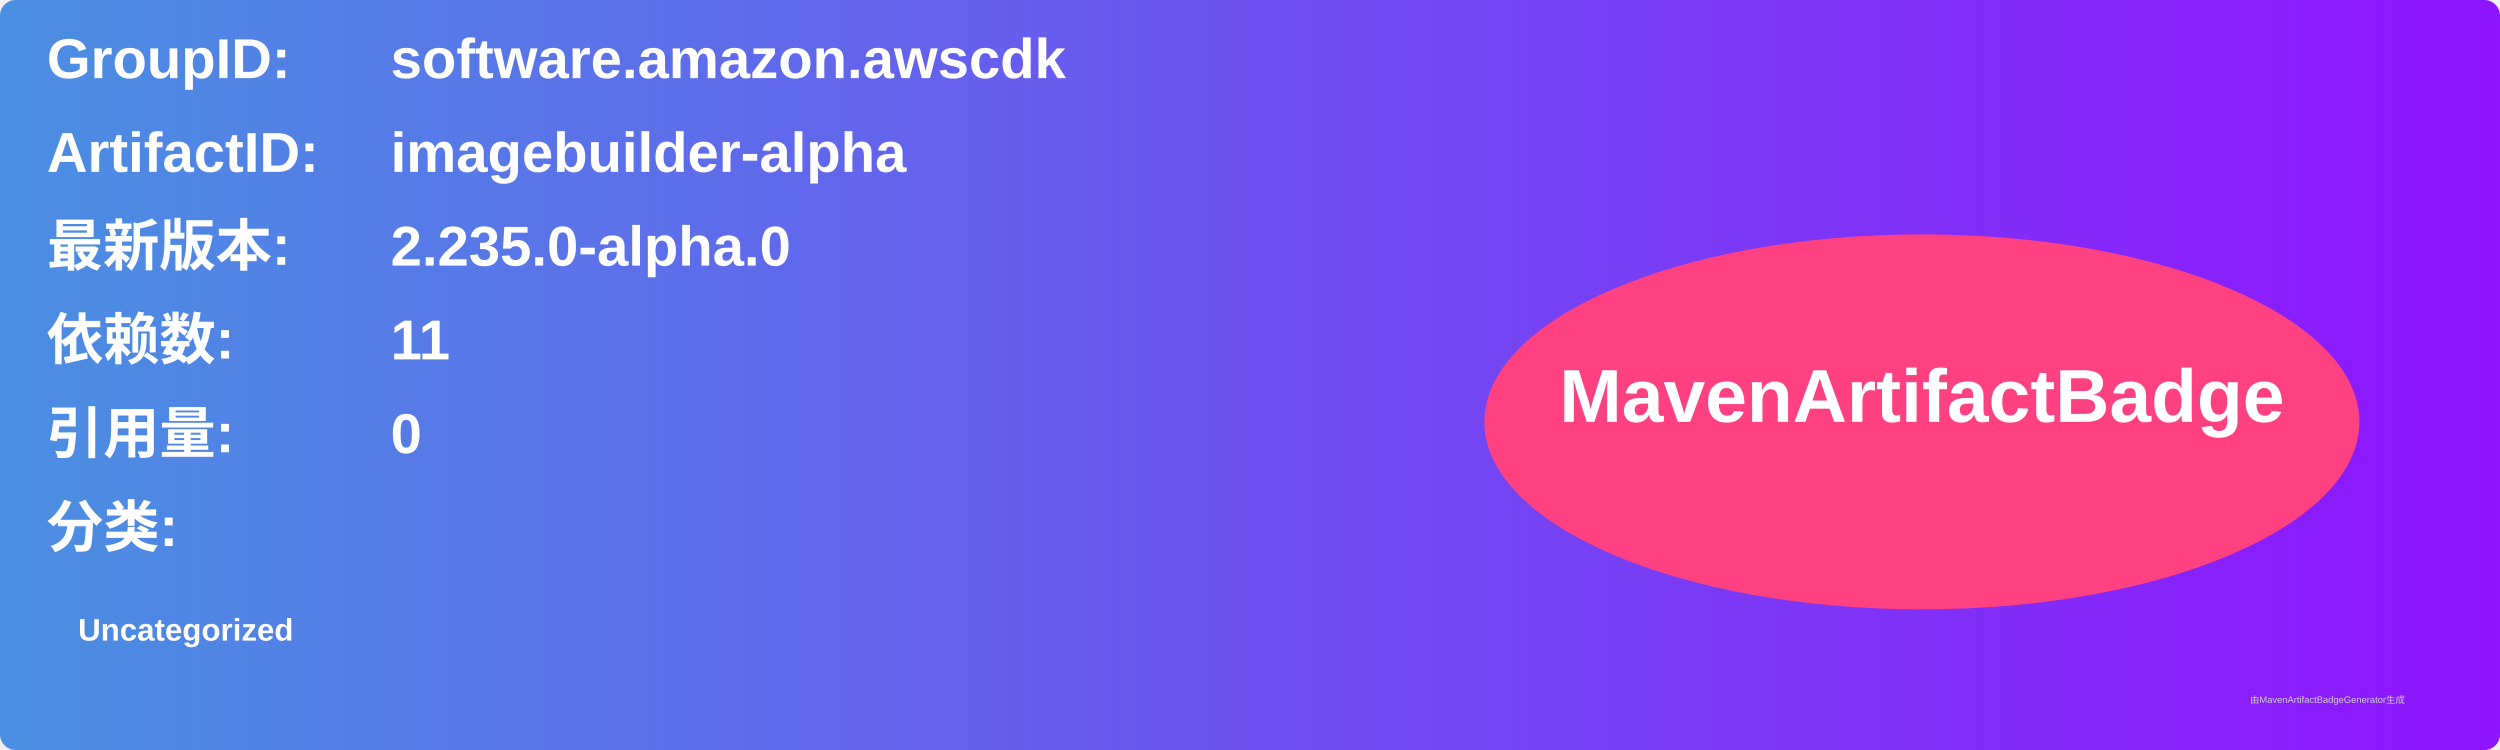
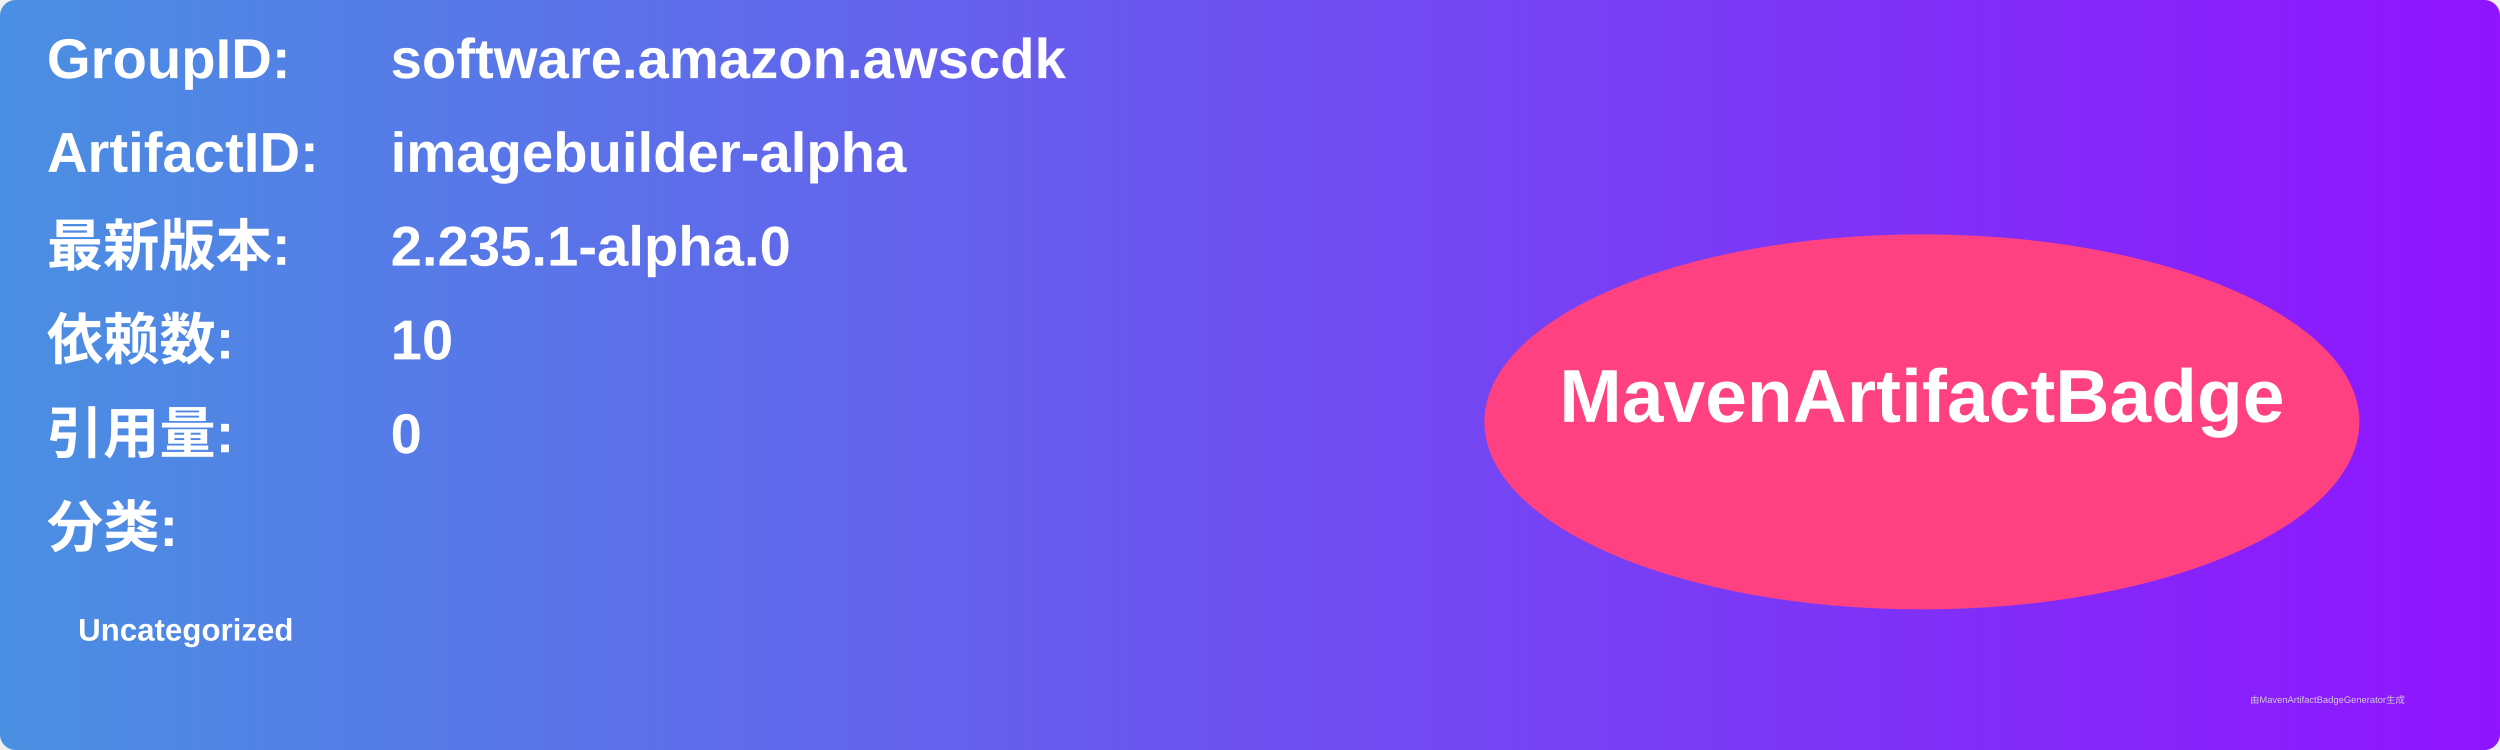
<svg xmlns="http://www.w3.org/2000/svg" width="800" height="240" viewBox="0 0 800 240">
  <linearGradient id="grad" x1="0%" y1="0%" x2="100%" y2="0%">
    <stop offset="0%" stop-color="#4a90e2" />
    <stop offset="100%" stop-color="#9013fe" />
  </linearGradient>
  <rect width="100%" height="100%" rx="5" ry="5" fill="url(#grad)" />
  <g transform="translate(15, 15)">
    <text x="0" y="10" font-family="Arial" font-size="18" fill="white" font-weight="bold" width="260">GroupID:</text>
    <text x="110" y="10" font-family="Arial" font-size="18" fill="white" font-weight="bold" width="460">software.amazon.awscdk</text>
    <text x="0" y="40" font-family="Arial" font-size="18" fill="white" font-weight="bold" width="260">ArtifactID:</text>
    <text x="110" y="40" font-family="Arial" font-size="18" fill="white" font-weight="bold" width="460">imagebuilder-alpha</text>
    <text x="0" y="70" font-family="Arial" font-size="18" fill="white" font-weight="bold">最新版本:</text>
    <text x="110" y="70" font-family="Arial" font-size="18" fill="white" font-weight="bold">
-       <tspan font-weight="bold">2.235.0-alpha.0</tspan>
+       <tspan font-weight="bold">2.235.1-alpha.0</tspan>
    </text>
    <text x="0" y="100" font-family="Arial" font-size="18" fill="white" font-weight="bold">依赖数: </text>
    <text x="110" y="100" font-family="Arial" font-size="18" fill="white">
-       <tspan font-weight="bold">11</tspan>
+       <tspan font-weight="bold">10</tspan>
    </text>
    <text x="0" y="130" font-family="Arial" font-size="18" fill="white" font-weight="bold">引用量: </text>
    <text x="110" y="130" font-family="Arial" font-size="18" fill="white">
      <tspan font-weight="bold">0</tspan>
    </text>
    <text x="0" y="160" font-family="Arial" font-size="18" fill="white" font-weight="bold">分类:</text>
    <text x="10" y="190" font-family="Arial" font-size="10" fill="white">
      <tspan font-weight="bold">Uncategorized</tspan>
    </text>
    <ellipse cx="600" cy="120" rx="140" ry="60" fill="#ff4081" />
    <text x="600" y="120" text-anchor="middle" font-family="Arial" font-size="24" fill="white" font-weight="bold">MavenArtifactBadge</text>
  </g>
  <text x="720" y="225" font-family="Arial" font-size="3" fill="#d0d0d0">由MavenArtifactBadgeGenerator生成</text>
</svg>
